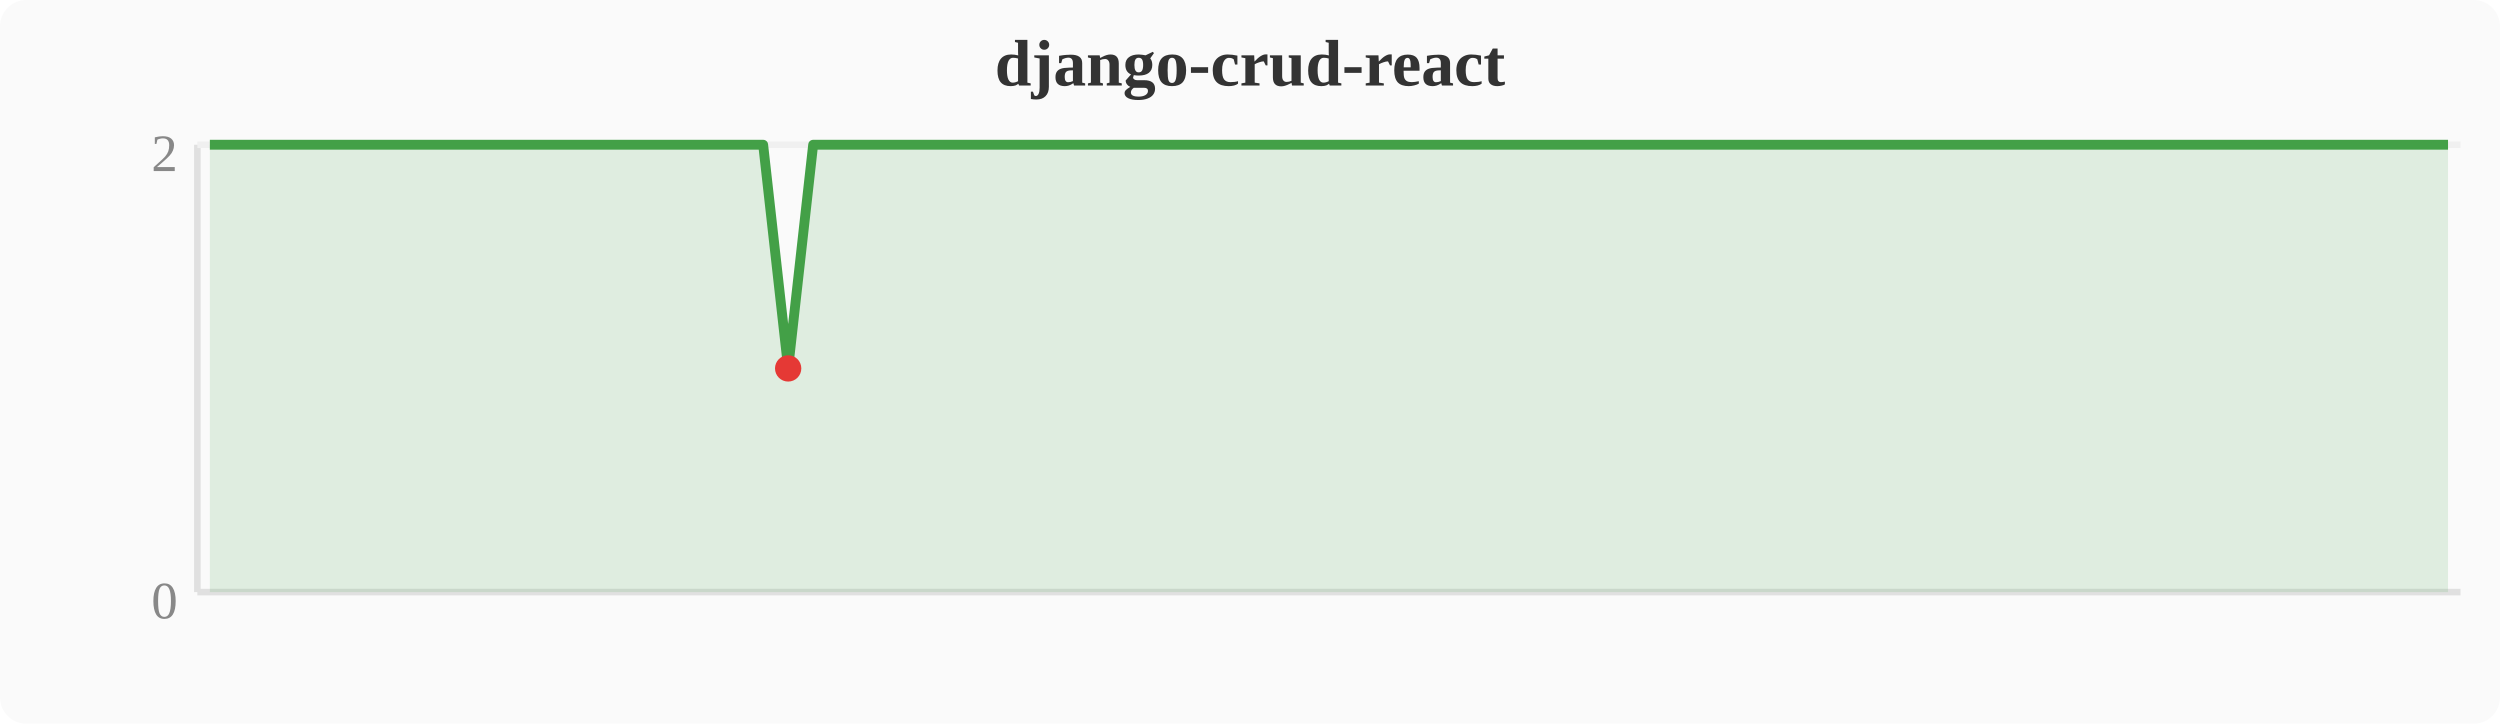
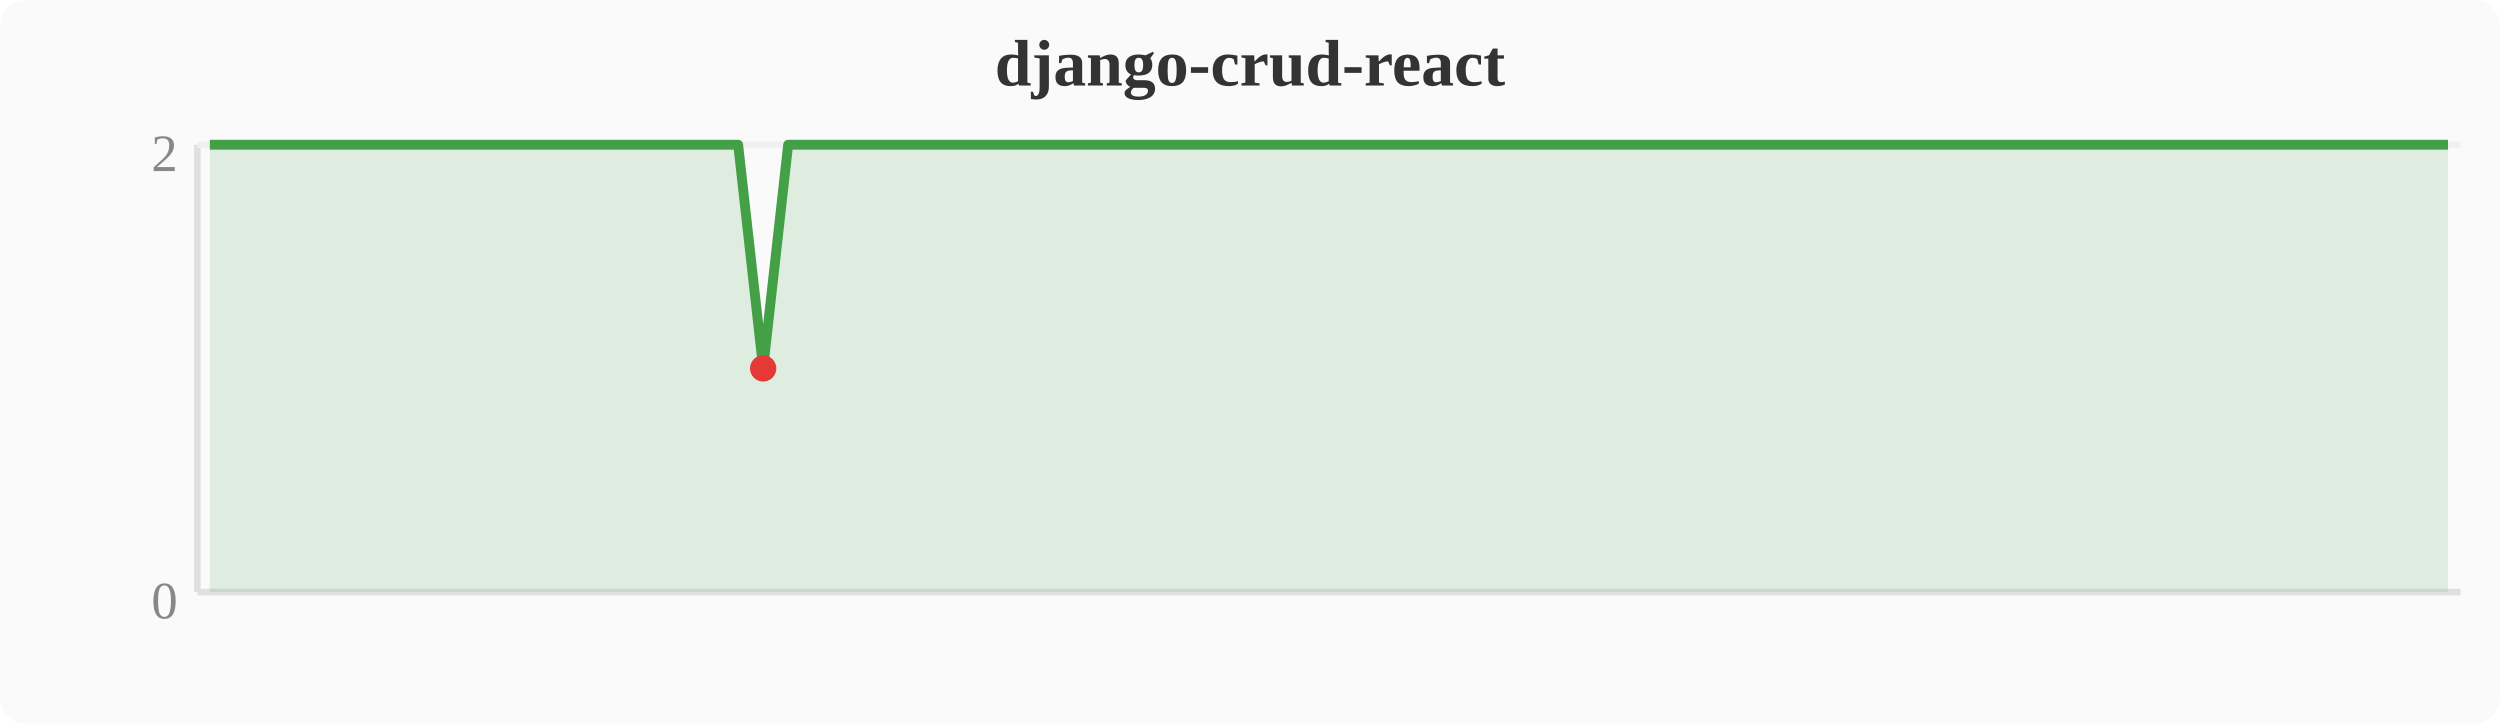
<svg xmlns="http://www.w3.org/2000/svg" width="380" height="110" viewBox="0 0 380 110">
  <rect width="380" height="110" fill="#fafafa" rx="4" />
  <text x="190" y="13" text-anchor="middle" font-size="10" font-weight="bold" fill="#333">django-crud-react</text>
  <line x1="30" y1="22" x2="30" y2="90" stroke="#e0e0e0" stroke-width="1" />
  <line x1="30" y1="90" x2="374" y2="90" stroke="#e0e0e0" stroke-width="1" />
  <line x1="30" y1="22" x2="374" y2="22" stroke="#f0f0f0" stroke-width="1" />
  <text x="27" y="94" text-anchor="end" font-size="8" fill="#888">0</text>
  <text x="27" y="26" text-anchor="end" font-size="8" fill="#888">2</text>
-   <polygon points="31.9,22.0 35.7,22.0 39.6,22.0 43.4,22.0 47.2,22.0 51.0,22.0 54.8,22.0 58.7,22.0 62.5,22.0 66.3,22.0 70.1,22.0 74.0,22.0 77.8,22.0 81.6,22.0 85.4,22.0 89.2,22.0 93.1,22.0 96.9,22.0 100.7,22.0 104.5,22.0 108.4,22.0 112.2,22.0 116.0,22.0 119.8,56.0 123.6,22.0 127.5,22.0 131.3,22.0 135.1,22.0 138.9,22.0 142.8,22.0 146.6,22.0 150.4,22.0 154.2,22.0 158.0,22.0 161.9,22.0 165.7,22.0 169.5,22.0 173.3,22.0 177.2,22.0 181.0,22.0 184.8,22.0 188.6,22.0 192.4,22.0 196.3,22.0 200.1,22.0 203.9,22.0 207.7,22.0 211.6,22.0 215.4,22.0 219.2,22.0 223.0,22.0 226.8,22.0 230.7,22.0 234.5,22.0 238.3,22.0 242.1,22.0 246.0,22.0 249.8,22.0 253.6,22.0 257.4,22.0 261.2,22.0 265.1,22.0 268.9,22.0 272.7,22.0 276.5,22.0 280.4,22.0 284.2,22.0 288.0,22.0 291.8,22.0 295.6,22.0 299.5,22.0 303.3,22.0 307.1,22.0 310.9,22.0 314.8,22.0 318.6,22.0 322.4,22.0 326.2,22.0 330.0,22.0 333.9,22.0 337.7,22.0 341.5,22.0 345.3,22.0 349.2,22.0 353.0,22.0 356.8,22.0 360.6,22.0 364.4,22.0 368.3,22.0 372.1,22.0 372.1,90 31.9,90" fill="#43a047" opacity="0.15" />
-   <polyline points="31.9,22.0 35.7,22.0 39.6,22.0 43.4,22.0 47.2,22.0 51.0,22.0 54.8,22.0 58.7,22.0 62.5,22.0 66.3,22.0 70.1,22.0 74.0,22.0 77.8,22.0 81.6,22.0 85.4,22.0 89.2,22.0 93.1,22.0 96.9,22.0 100.7,22.0 104.5,22.0 108.4,22.0 112.2,22.0 116.0,22.0 119.8,56.0 123.6,22.0 127.5,22.0 131.3,22.0 135.1,22.0 138.9,22.0 142.8,22.0 146.6,22.0 150.4,22.0 154.2,22.0 158.0,22.0 161.9,22.0 165.7,22.0 169.5,22.0 173.3,22.0 177.2,22.0 181.0,22.0 184.8,22.0 188.6,22.0 192.4,22.0 196.3,22.0 200.1,22.0 203.9,22.0 207.7,22.0 211.6,22.0 215.4,22.0 219.2,22.0 223.0,22.0 226.8,22.0 230.7,22.0 234.5,22.0 238.3,22.0 242.1,22.0 246.0,22.0 249.8,22.0 253.6,22.0 257.4,22.0 261.2,22.0 265.1,22.0 268.9,22.0 272.7,22.0 276.5,22.0 280.4,22.0 284.2,22.0 288.0,22.0 291.8,22.0 295.6,22.0 299.5,22.0 303.3,22.0 307.1,22.0 310.9,22.0 314.8,22.0 318.6,22.0 322.4,22.0 326.2,22.0 330.0,22.0 333.9,22.0 337.7,22.0 341.5,22.0 345.3,22.0 349.2,22.0 353.0,22.0 356.8,22.0 360.6,22.0 364.4,22.0 368.3,22.0 372.1,22.0" fill="none" stroke="#43a047" stroke-width="1.5" stroke-linejoin="round" />
-   <circle cx="119.8" cy="56.0" r="2" fill="#e53935" />
+   <polygon points="31.9,22.0 35.7,22.0 39.6,22.0 43.4,22.0 47.2,22.0 51.0,22.0 54.8,22.0 58.7,22.0 62.5,22.0 66.3,22.0 70.1,22.0 74.0,22.0 77.8,22.0 81.6,22.0 85.4,22.0 89.2,22.0 93.1,22.0 96.9,22.0 100.7,22.0 104.5,22.0 108.4,22.0 112.2,22.0 116.0,56.0 119.8,22.0 123.6,22.0 127.5,22.0 131.3,22.0 135.1,22.0 138.9,22.0 142.8,22.0 146.6,22.0 150.4,22.0 154.2,22.0 158.0,22.0 161.9,22.0 165.7,22.0 169.5,22.0 173.3,22.0 177.2,22.0 181.0,22.0 184.8,22.0 188.6,22.0 192.4,22.0 196.3,22.0 200.1,22.0 203.9,22.0 207.7,22.0 211.6,22.0 215.4,22.0 219.2,22.0 223.0,22.0 226.8,22.0 230.7,22.0 234.5,22.0 238.3,22.0 242.1,22.0 246.0,22.0 249.8,22.0 253.6,22.0 257.4,22.0 261.2,22.0 265.1,22.0 268.9,22.0 272.7,22.0 276.5,22.0 280.4,22.0 284.2,22.0 288.0,22.0 291.8,22.0 295.6,22.0 299.5,22.0 303.3,22.0 307.1,22.0 310.9,22.0 314.8,22.0 318.6,22.0 322.4,22.0 326.2,22.0 330.0,22.0 333.9,22.0 337.7,22.0 341.5,22.0 345.3,22.0 349.2,22.0 353.0,22.0 356.8,22.0 360.6,22.0 364.4,22.0 368.3,22.0 372.1,22.0 372.1,90 31.9,90" fill="#43a047" opacity="0.15" />
+   <polyline points="31.9,22.0 35.7,22.0 39.6,22.0 43.4,22.0 47.2,22.0 51.0,22.0 54.8,22.0 58.7,22.0 62.5,22.0 66.3,22.0 70.1,22.0 74.0,22.0 77.8,22.0 81.6,22.0 85.4,22.0 89.2,22.0 93.1,22.0 96.9,22.0 100.7,22.0 104.5,22.0 108.4,22.0 112.2,22.0 116.0,56.0 119.8,22.0 123.6,22.0 127.5,22.0 131.3,22.0 135.1,22.0 138.9,22.0 142.8,22.0 146.6,22.0 150.4,22.0 154.2,22.0 158.0,22.0 161.9,22.0 165.7,22.0 169.5,22.0 173.3,22.0 177.2,22.0 181.0,22.0 184.8,22.0 188.6,22.0 192.4,22.0 196.3,22.0 200.1,22.0 203.9,22.0 207.7,22.0 211.6,22.0 215.4,22.0 219.2,22.0 223.0,22.0 226.8,22.0 230.7,22.0 234.5,22.0 238.3,22.0 242.1,22.0 246.0,22.0 249.8,22.0 253.6,22.0 257.4,22.0 261.2,22.0 265.1,22.0 268.9,22.0 272.7,22.0 276.5,22.0 280.4,22.0 284.2,22.0 288.0,22.0 291.8,22.0 295.6,22.0 299.5,22.0 303.3,22.0 307.1,22.0 310.9,22.0 314.8,22.0 318.6,22.0 322.4,22.0 326.2,22.0 330.0,22.0 333.9,22.0 337.7,22.0 341.5,22.0 345.3,22.0 349.2,22.0 353.0,22.0 356.8,22.0 360.6,22.0 364.4,22.0 368.3,22.0 372.1,22.0" fill="none" stroke="#43a047" stroke-width="1.5" stroke-linejoin="round" />
+   <circle cx="116.0" cy="56.0" r="2" fill="#e53935" />
</svg>
